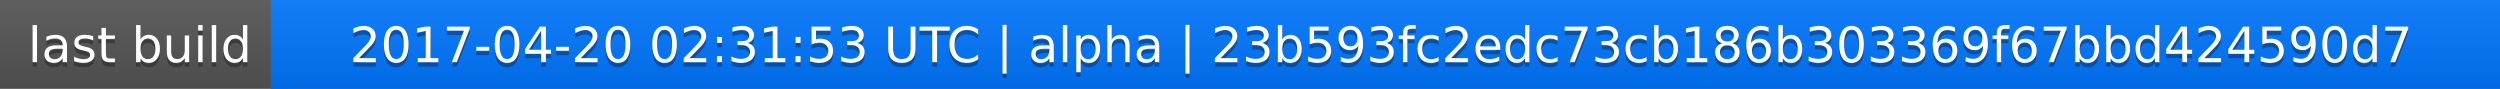
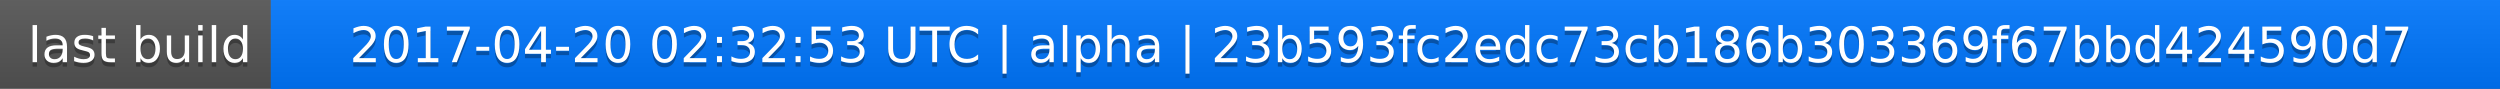
<svg xmlns="http://www.w3.org/2000/svg" width="563" height="20">
  <linearGradient id="a" x2="0" y2="100%">
    <stop offset="0" stop-color="#bbb" stop-opacity=".1" />
    <stop offset="1" stop-opacity=".1" />
  </linearGradient>
  <rect rx="0" width="563" height="20" fill="#555" />
  <rect rx="0" x="61" width="502" height="20" fill="#07f" />
  <path fill="#07f" d="M61 0h4v20h-4z" />
  <rect rx="0" width="563" height="20" fill="url(#a)" />
  <g fill="#fff" text-anchor="middle" font-family="DejaVu Sans,Verdana,Geneva,sans-serif" font-size="11">
    <text x="31.5" y="15" fill="#010101" fill-opacity=".3">last build</text>
    <text x="31.5" y="14">last build</text>
-     <text x="311" y="15" fill="#010101" fill-opacity=".3">2017-04-20 02:31:53 UTC | alpha | 23b593fc2edc73cb186b303369f67bbd424590d7</text>
-     <text x="311" y="14">2017-04-20 02:31:53 UTC | alpha | 23b593fc2edc73cb186b303369f67bbd424590d7</text>
+     <text x="311" y="15" fill="#010101" fill-opacity=".3">2017-04-20 02:32:53 UTC | alpha | 23b593fc2edc73cb186b303369f67bbd424590d7</text>
+     <text x="311" y="14">2017-04-20 02:32:53 UTC | alpha | 23b593fc2edc73cb186b303369f67bbd424590d7</text>
  </g>
</svg>
